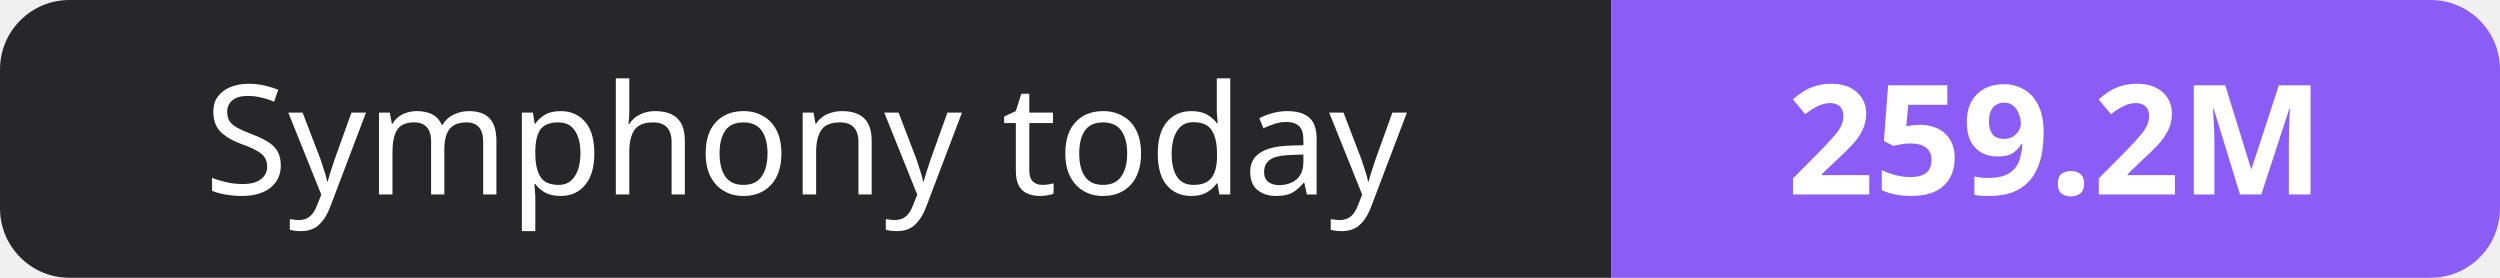
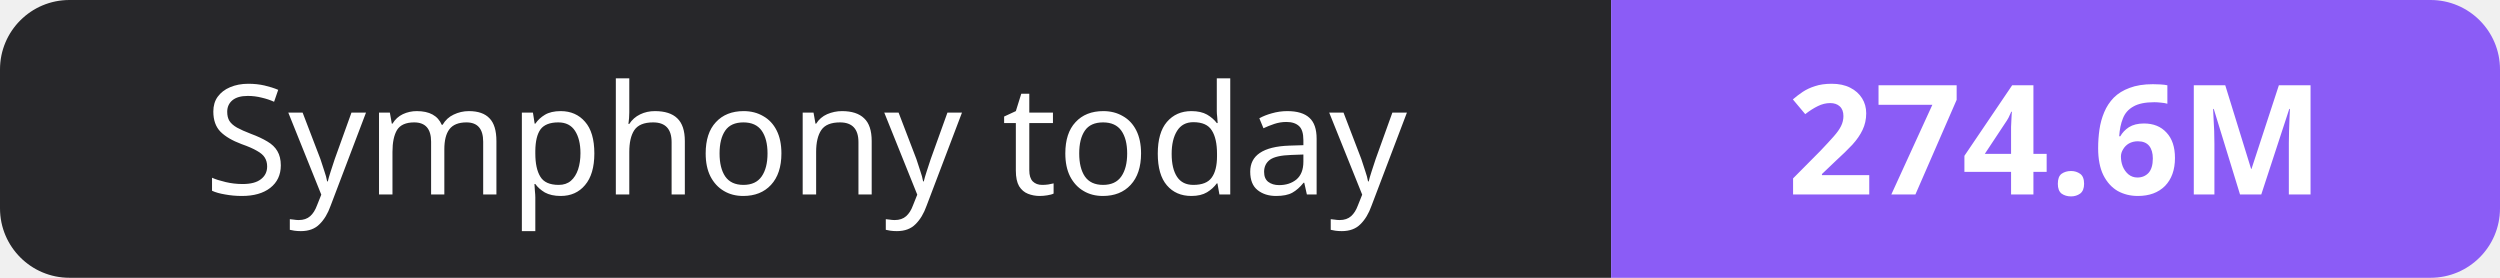
- <svg xmlns="http://www.w3.org/2000/svg" width="180" height="20" role="img" aria-label="Symphony today: 259.2M">
+ <svg xmlns="http://www.w3.org/2000/svg" width="180" height="20" role="img" aria-label="Symphony today: 274.6M">
  <clipPath id="r">
    <rect width="180" height="20" rx="5" fill="#fff" />
  </clipPath>
  <g clip-path="url(#r)">
    <rect width="116" height="20" fill="#27272a" />
    <rect x="116" width="64" height="20" fill="#8b5cf6" />
  </g>
  <g fill="#fff" text-anchor="middle" font-family="Verdana,Geneva,sans-serif" font-size="11">
    <text x="58.0" y="14">Symphony today</text>
-     <text x="148.0" y="14" font-weight="700">259.2M</text>
+     <text x="148.0" y="14" font-weight="700">274.6M</text>
  </g>
</svg>
